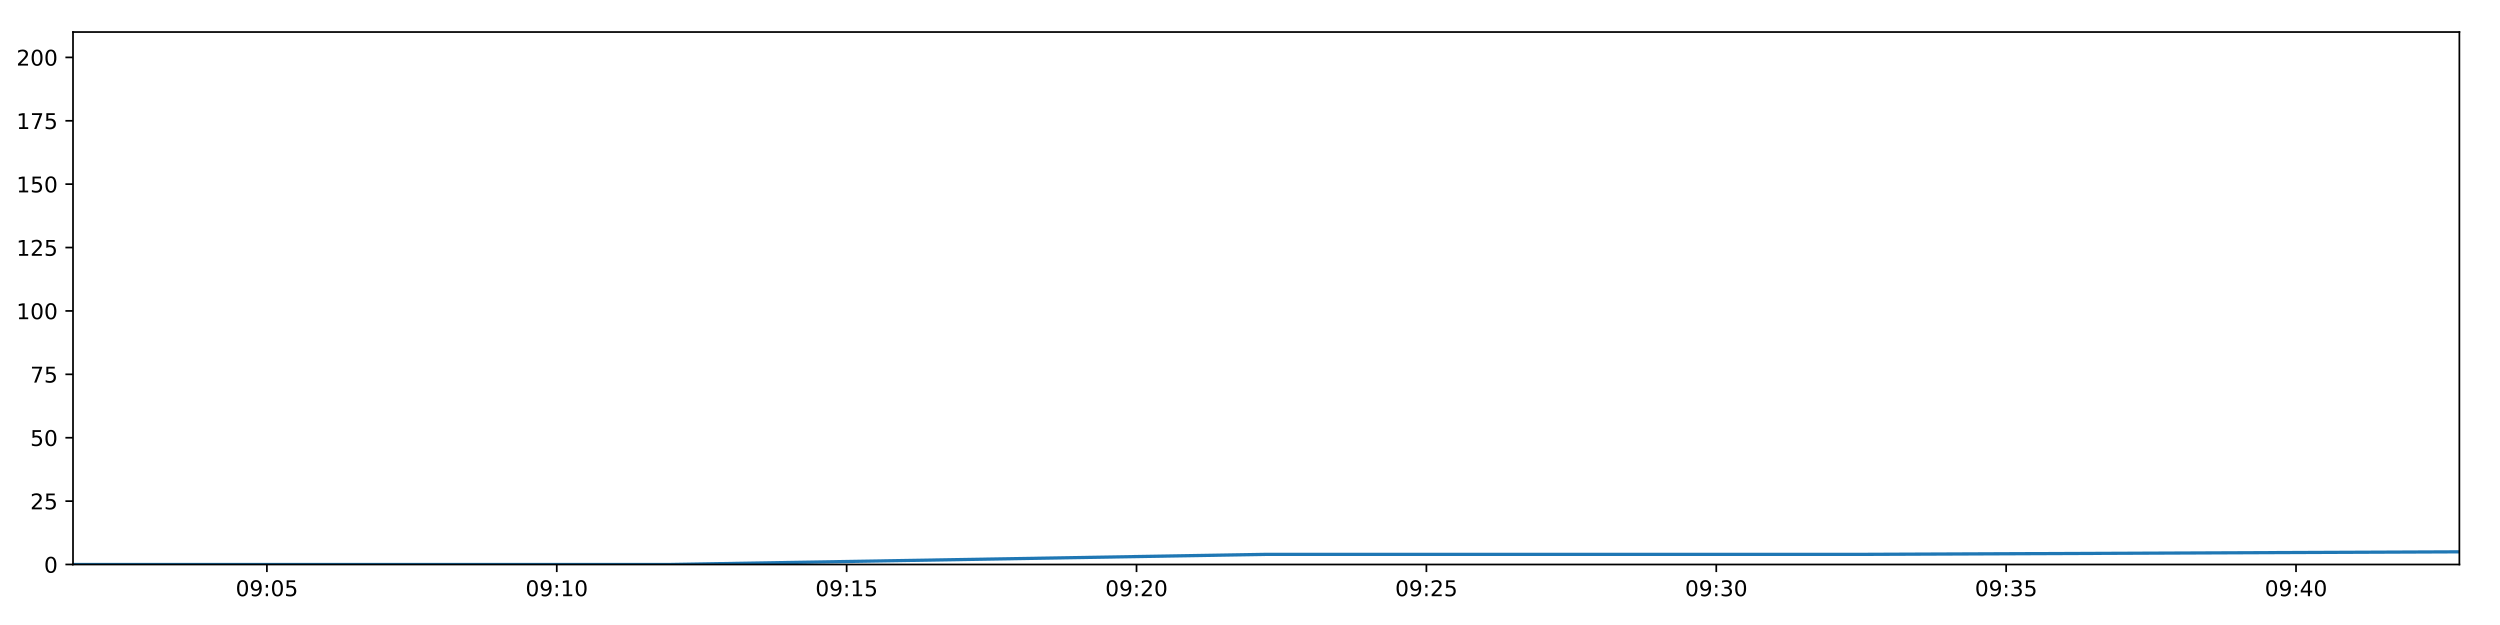
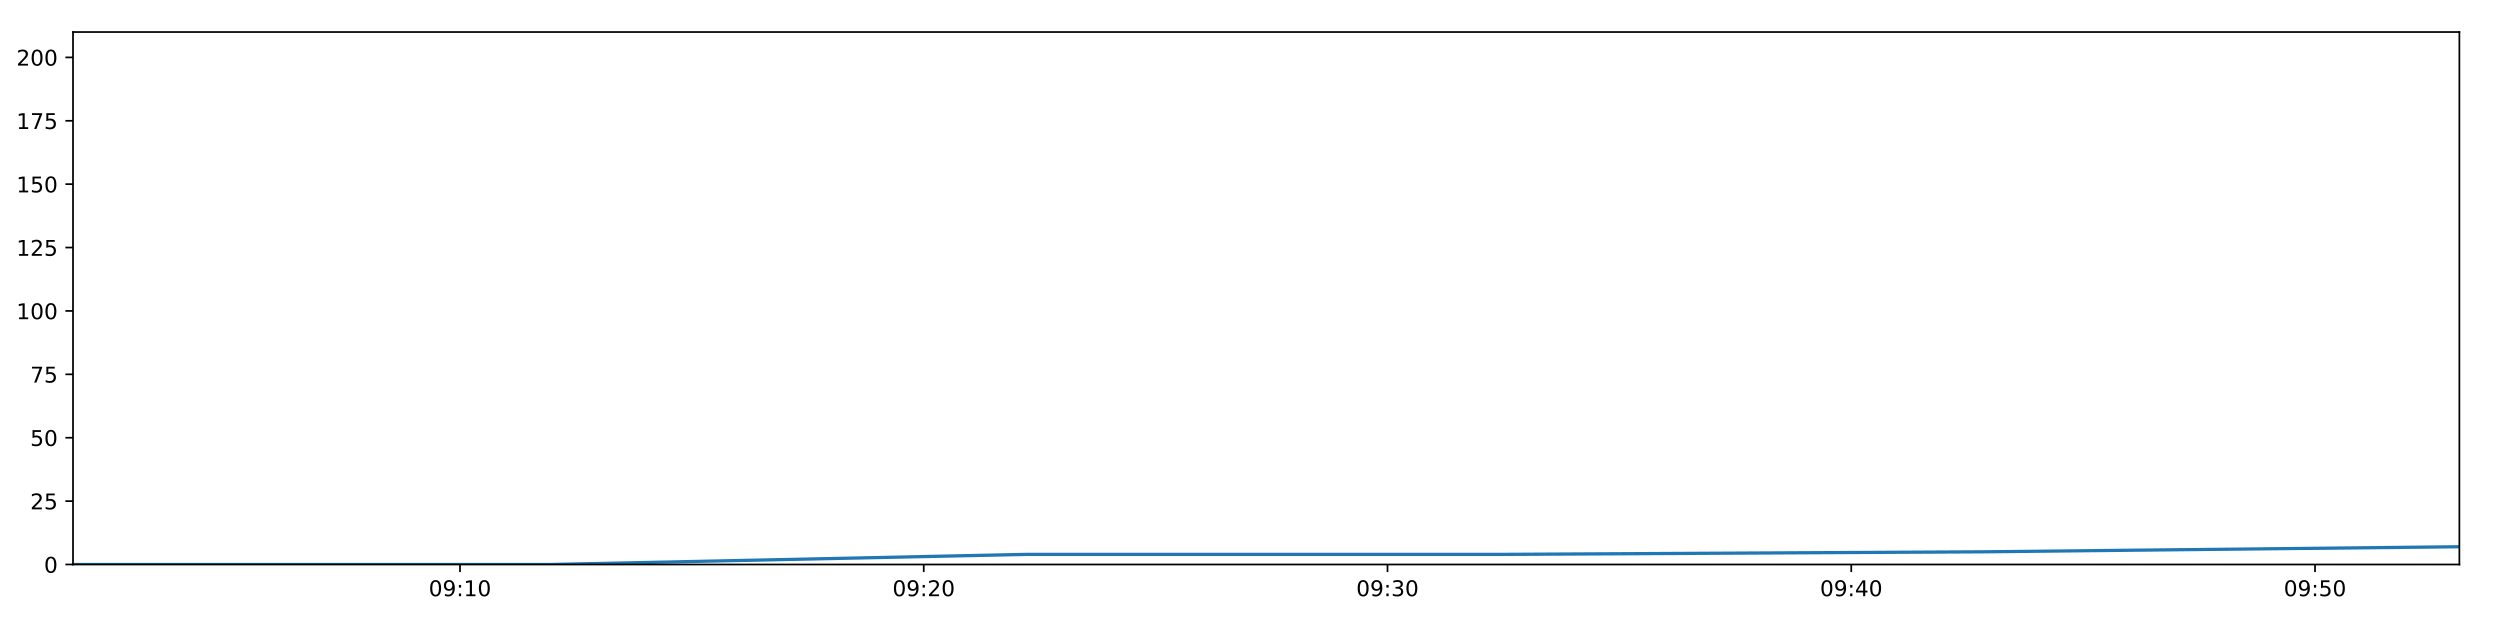
<svg xmlns="http://www.w3.org/2000/svg" xmlns:xlink="http://www.w3.org/1999/xlink" height="288pt" version="1.1" viewBox="0 0 1152 288" width="1152pt">
  <defs>
    <style type="text/css">
*{stroke-linecap:butt;stroke-linejoin:round;}
  </style>
  </defs>
  <g id="figure_1">
    <g id="patch_1">
      <path d="M 0 288  L 1152 288  L 1152 0  L 0 0  z " style="fill:#ffffff;" />
    </g>
    <g id="axes_1">
      <g id="patch_2">
        <path d="M 33.64 260.12  L 1133.28 260.12  L 1133.28 14.76  L 33.64 14.76  z " style="fill:#ffffff;" />
      </g>
      <g id="matplotlib.axis_1">
        <g id="xtick_1">
          <g id="line2d_1">
            <defs>
-               <path d="M 0 0  L 0 3.5  " id="m6edf630efa" style="stroke:#000000;stroke-width:0.8;" />
-             </defs>
-             <g>
-               <use style="stroke:#000000;stroke-width:0.8;" x="122.987" xlink:href="#m6edf630efa" y="260.12" />
+               <path d="M 0 0  L 0 3.5  " id="maa98f9f6da" style="stroke:#000000;stroke-width:0.8;" />
+             </defs>
+             <g>
+               <use style="stroke:#000000;stroke-width:0.8;" x="211.962" xlink:href="#maa98f9f6da" y="260.12" />
            </g>
          </g>
          <g id="text_1">
            <defs>
              <path d="M 31.781 66.406  Q 24.172 66.406 20.328 58.906  Q 16.5 51.422 16.5 36.375  Q 16.5 21.391 20.328 13.891  Q 24.172 6.391 31.781 6.391  Q 39.453 6.391 43.281 13.891  Q 47.125 21.391 47.125 36.375  Q 47.125 51.422 43.281 58.906  Q 39.453 66.406 31.781 66.406  z M 31.781 74.219  Q 44.047 74.219 50.516 64.516  Q 56.984 54.828 56.984 36.375  Q 56.984 17.969 50.516 8.266  Q 44.047 -1.422 31.781 -1.422  Q 19.531 -1.422 13.062 8.266  Q 6.594 17.969 6.594 36.375  Q 6.594 54.828 13.062 64.516  Q 19.531 74.219 31.781 74.219  z " id="DejaVuSans-48" />
              <path d="M 10.984 1.516  L 10.984 10.5  Q 14.703 8.734 18.5 7.812  Q 22.312 6.891 25.984 6.891  Q 35.75 6.891 40.891 13.453  Q 46.047 20.016 46.781 33.406  Q 43.953 29.203 39.594 26.953  Q 35.25 24.703 29.984 24.703  Q 19.047 24.703 12.672 31.312  Q 6.297 37.938 6.297 49.422  Q 6.297 60.641 12.938 67.422  Q 19.578 74.219 30.609 74.219  Q 43.266 74.219 49.922 64.516  Q 56.594 54.828 56.594 36.375  Q 56.594 19.141 48.406 8.859  Q 40.234 -1.422 26.422 -1.422  Q 22.703 -1.422 18.891 -0.688  Q 15.094 0.047 10.984 1.516  z M 30.609 32.422  Q 37.25 32.422 41.125 36.953  Q 45.016 41.5 45.016 49.422  Q 45.016 57.281 41.125 61.844  Q 37.25 66.406 30.609 66.406  Q 23.969 66.406 20.094 61.844  Q 16.219 57.281 16.219 49.422  Q 16.219 41.5 20.094 36.953  Q 23.969 32.422 30.609 32.422  z " id="DejaVuSans-57" />
              <path d="M 11.719 12.406  L 22.016 12.406  L 22.016 0  L 11.719 0  z M 11.719 51.703  L 22.016 51.703  L 22.016 39.312  L 11.719 39.312  z " id="DejaVuSans-58" />
-               <path d="M 10.797 72.906  L 49.516 72.906  L 49.516 64.594  L 19.828 64.594  L 19.828 46.734  Q 21.969 47.469 24.109 47.828  Q 26.266 48.188 28.422 48.188  Q 40.625 48.188 47.75 41.5  Q 54.891 34.812 54.891 23.391  Q 54.891 11.625 47.562 5.094  Q 40.234 -1.422 26.906 -1.422  Q 22.312 -1.422 17.547 -0.641  Q 12.797 0.141 7.719 1.703  L 7.719 11.625  Q 12.109 9.234 16.797 8.062  Q 21.484 6.891 26.703 6.891  Q 35.156 6.891 40.078 11.328  Q 45.016 15.766 45.016 23.391  Q 45.016 31 40.078 35.438  Q 35.156 39.891 26.703 39.891  Q 22.75 39.891 18.812 39.016  Q 14.891 38.141 10.797 36.281  z " id="DejaVuSans-53" />
-             </defs>
-             <g transform="translate(108.5778 274.7184)scale(0.1 -0.1)">
-               <use xlink:href="#DejaVuSans-48" />
-               <use x="63.623" xlink:href="#DejaVuSans-57" />
-               <use x="127.246" xlink:href="#DejaVuSans-58" />
-               <use x="160.938" xlink:href="#DejaVuSans-48" />
-               <use x="224.561" xlink:href="#DejaVuSans-53" />
+               <path d="M 12.406 8.297  L 28.516 8.297  L 28.516 63.922  L 10.984 60.406  L 10.984 69.391  L 28.422 72.906  L 38.281 72.906  L 38.281 8.297  L 54.391 8.297  L 54.391 0  L 12.406 0  z " id="DejaVuSans-49" />
+             </defs>
+             <g transform="translate(197.5522 274.7184)scale(0.1 -0.1)">
+               <use xlink:href="#DejaVuSans-48" />
+               <use x="63.623" xlink:href="#DejaVuSans-57" />
+               <use x="127.246" xlink:href="#DejaVuSans-58" />
+               <use x="160.938" xlink:href="#DejaVuSans-49" />
+               <use x="224.561" xlink:href="#DejaVuSans-48" />
            </g>
          </g>
        </g>
        <g id="xtick_2">
          <g id="line2d_2">
            <g>
-               <use style="stroke:#000000;stroke-width:0.8;" x="256.562" xlink:href="#m6edf630efa" y="260.12" />
+               <use style="stroke:#000000;stroke-width:0.8;" x="425.662" xlink:href="#maa98f9f6da" y="260.12" />
            </g>
          </g>
          <g id="text_2">
            <defs>
-               <path d="M 12.406 8.297  L 28.516 8.297  L 28.516 63.922  L 10.984 60.406  L 10.984 69.391  L 28.422 72.906  L 38.281 72.906  L 38.281 8.297  L 54.391 8.297  L 54.391 0  L 12.406 0  z " id="DejaVuSans-49" />
-             </defs>
-             <g transform="translate(242.1521 274.7184)scale(0.1 -0.1)">
-               <use xlink:href="#DejaVuSans-48" />
-               <use x="63.623" xlink:href="#DejaVuSans-57" />
-               <use x="127.246" xlink:href="#DejaVuSans-58" />
-               <use x="160.938" xlink:href="#DejaVuSans-49" />
+               <path d="M 19.188 8.297  L 53.609 8.297  L 53.609 0  L 7.328 0  L 7.328 8.297  Q 12.938 14.109 22.625 23.891  Q 32.328 33.688 34.812 36.531  Q 39.547 41.844 41.422 45.531  Q 43.312 49.219 43.312 52.781  Q 43.312 58.594 39.234 62.25  Q 35.156 65.922 28.609 65.922  Q 23.969 65.922 18.812 64.312  Q 13.672 62.703 7.812 59.422  L 7.812 69.391  Q 13.766 71.781 18.938 73  Q 24.125 74.219 28.422 74.219  Q 39.75 74.219 46.484 68.547  Q 53.219 62.891 53.219 53.422  Q 53.219 48.922 51.531 44.891  Q 49.859 40.875 45.406 35.406  Q 44.188 33.984 37.641 27.219  Q 31.109 20.453 19.188 8.297  z " id="DejaVuSans-50" />
+             </defs>
+             <g transform="translate(411.2523 274.7184)scale(0.1 -0.1)">
+               <use xlink:href="#DejaVuSans-48" />
+               <use x="63.623" xlink:href="#DejaVuSans-57" />
+               <use x="127.246" xlink:href="#DejaVuSans-58" />
+               <use x="160.938" xlink:href="#DejaVuSans-50" />
              <use x="224.561" xlink:href="#DejaVuSans-48" />
            </g>
          </g>
        </g>
        <g id="xtick_3">
          <g id="line2d_3">
            <g>
-               <use style="stroke:#000000;stroke-width:0.8;" x="390.136" xlink:href="#m6edf630efa" y="260.12" />
+               <use style="stroke:#000000;stroke-width:0.8;" x="639.362" xlink:href="#maa98f9f6da" y="260.12" />
            </g>
          </g>
          <g id="text_3">
-             <g transform="translate(375.7264 274.7184)scale(0.1 -0.1)">
-               <use xlink:href="#DejaVuSans-48" />
-               <use x="63.623" xlink:href="#DejaVuSans-57" />
-               <use x="127.246" xlink:href="#DejaVuSans-58" />
-               <use x="160.938" xlink:href="#DejaVuSans-49" />
-               <use x="224.561" xlink:href="#DejaVuSans-53" />
+             <defs>
+               <path d="M 40.578 39.312  Q 47.656 37.797 51.625 33  Q 55.609 28.219 55.609 21.188  Q 55.609 10.406 48.188 4.484  Q 40.766 -1.422 27.094 -1.422  Q 22.516 -1.422 17.656 -0.516  Q 12.797 0.391 7.625 2.203  L 7.625 11.719  Q 11.719 9.328 16.594 8.109  Q 21.484 6.891 26.812 6.891  Q 36.078 6.891 40.938 10.547  Q 45.797 14.203 45.797 21.188  Q 45.797 27.641 41.281 31.266  Q 36.766 34.906 28.719 34.906  L 20.219 34.906  L 20.219 43.016  L 29.109 43.016  Q 36.375 43.016 40.234 45.922  Q 44.094 48.828 44.094 54.297  Q 44.094 59.906 40.109 62.906  Q 36.141 65.922 28.719 65.922  Q 24.656 65.922 20.016 65.031  Q 15.375 64.156 9.812 62.312  L 9.812 71.094  Q 15.438 72.656 20.344 73.438  Q 25.25 74.219 29.594 74.219  Q 40.828 74.219 47.359 69.109  Q 53.906 64.016 53.906 55.328  Q 53.906 49.266 50.438 45.094  Q 46.969 40.922 40.578 39.312  z " id="DejaVuSans-51" />
+             </defs>
+             <g transform="translate(624.9524 274.7184)scale(0.1 -0.1)">
+               <use xlink:href="#DejaVuSans-48" />
+               <use x="63.623" xlink:href="#DejaVuSans-57" />
+               <use x="127.246" xlink:href="#DejaVuSans-58" />
+               <use x="160.938" xlink:href="#DejaVuSans-51" />
+               <use x="224.561" xlink:href="#DejaVuSans-48" />
            </g>
          </g>
        </g>
        <g id="xtick_4">
          <g id="line2d_4">
            <g>
-               <use style="stroke:#000000;stroke-width:0.8;" x="523.71" xlink:href="#m6edf630efa" y="260.12" />
+               <use style="stroke:#000000;stroke-width:0.8;" x="853.062" xlink:href="#maa98f9f6da" y="260.12" />
            </g>
          </g>
          <g id="text_4">
            <defs>
-               <path d="M 19.188 8.297  L 53.609 8.297  L 53.609 0  L 7.328 0  L 7.328 8.297  Q 12.938 14.109 22.625 23.891  Q 32.328 33.688 34.812 36.531  Q 39.547 41.844 41.422 45.531  Q 43.312 49.219 43.312 52.781  Q 43.312 58.594 39.234 62.25  Q 35.156 65.922 28.609 65.922  Q 23.969 65.922 18.812 64.312  Q 13.672 62.703 7.812 59.422  L 7.812 69.391  Q 13.766 71.781 18.938 73  Q 24.125 74.219 28.422 74.219  Q 39.75 74.219 46.484 68.547  Q 53.219 62.891 53.219 53.422  Q 53.219 48.922 51.531 44.891  Q 49.859 40.875 45.406 35.406  Q 44.188 33.984 37.641 27.219  Q 31.109 20.453 19.188 8.297  z " id="DejaVuSans-50" />
-             </defs>
-             <g transform="translate(509.3007 274.7184)scale(0.1 -0.1)">
-               <use xlink:href="#DejaVuSans-48" />
-               <use x="63.623" xlink:href="#DejaVuSans-57" />
-               <use x="127.246" xlink:href="#DejaVuSans-58" />
-               <use x="160.938" xlink:href="#DejaVuSans-50" />
+               <path d="M 37.797 64.312  L 12.891 25.391  L 37.797 25.391  z M 35.203 72.906  L 47.609 72.906  L 47.609 25.391  L 58.016 25.391  L 58.016 17.188  L 47.609 17.188  L 47.609 0  L 37.797 0  L 37.797 17.188  L 4.891 17.188  L 4.891 26.703  z " id="DejaVuSans-52" />
+             </defs>
+             <g transform="translate(838.6525 274.7184)scale(0.1 -0.1)">
+               <use xlink:href="#DejaVuSans-48" />
+               <use x="63.623" xlink:href="#DejaVuSans-57" />
+               <use x="127.246" xlink:href="#DejaVuSans-58" />
+               <use x="160.938" xlink:href="#DejaVuSans-52" />
              <use x="224.561" xlink:href="#DejaVuSans-48" />
            </g>
          </g>
        </g>
        <g id="xtick_5">
          <g id="line2d_5">
            <g>
-               <use style="stroke:#000000;stroke-width:0.8;" x="657.284" xlink:href="#m6edf630efa" y="260.12" />
+               <use style="stroke:#000000;stroke-width:0.8;" x="1066.762" xlink:href="#maa98f9f6da" y="260.12" />
            </g>
          </g>
          <g id="text_5">
-             <g transform="translate(642.8751 274.7184)scale(0.1 -0.1)">
-               <use xlink:href="#DejaVuSans-48" />
-               <use x="63.623" xlink:href="#DejaVuSans-57" />
-               <use x="127.246" xlink:href="#DejaVuSans-58" />
-               <use x="160.938" xlink:href="#DejaVuSans-50" />
-               <use x="224.561" xlink:href="#DejaVuSans-53" />
-             </g>
-           </g>
-         </g>
-         <g id="xtick_6">
-           <g id="line2d_6">
-             <g>
-               <use style="stroke:#000000;stroke-width:0.8;" x="790.859" xlink:href="#m6edf630efa" y="260.12" />
-             </g>
-           </g>
-           <g id="text_6">
-             <defs>
-               <path d="M 40.578 39.312  Q 47.656 37.797 51.625 33  Q 55.609 28.219 55.609 21.188  Q 55.609 10.406 48.188 4.484  Q 40.766 -1.422 27.094 -1.422  Q 22.516 -1.422 17.656 -0.516  Q 12.797 0.391 7.625 2.203  L 7.625 11.719  Q 11.719 9.328 16.594 8.109  Q 21.484 6.891 26.812 6.891  Q 36.078 6.891 40.938 10.547  Q 45.797 14.203 45.797 21.188  Q 45.797 27.641 41.281 31.266  Q 36.766 34.906 28.719 34.906  L 20.219 34.906  L 20.219 43.016  L 29.109 43.016  Q 36.375 43.016 40.234 45.922  Q 44.094 48.828 44.094 54.297  Q 44.094 59.906 40.109 62.906  Q 36.141 65.922 28.719 65.922  Q 24.656 65.922 20.016 65.031  Q 15.375 64.156 9.812 62.312  L 9.812 71.094  Q 15.438 72.656 20.344 73.438  Q 25.25 74.219 29.594 74.219  Q 40.828 74.219 47.359 69.109  Q 53.906 64.016 53.906 55.328  Q 53.906 49.266 50.438 45.094  Q 46.969 40.922 40.578 39.312  z " id="DejaVuSans-51" />
-             </defs>
-             <g transform="translate(776.4494 274.7184)scale(0.1 -0.1)">
-               <use xlink:href="#DejaVuSans-48" />
-               <use x="63.623" xlink:href="#DejaVuSans-57" />
-               <use x="127.246" xlink:href="#DejaVuSans-58" />
-               <use x="160.938" xlink:href="#DejaVuSans-51" />
-               <use x="224.561" xlink:href="#DejaVuSans-48" />
-             </g>
-           </g>
-         </g>
-         <g id="xtick_7">
-           <g id="line2d_7">
-             <g>
-               <use style="stroke:#000000;stroke-width:0.8;" x="924.433" xlink:href="#m6edf630efa" y="260.12" />
-             </g>
-           </g>
-           <g id="text_7">
-             <g transform="translate(910.0237 274.7184)scale(0.1 -0.1)">
-               <use xlink:href="#DejaVuSans-48" />
-               <use x="63.623" xlink:href="#DejaVuSans-57" />
-               <use x="127.246" xlink:href="#DejaVuSans-58" />
-               <use x="160.938" xlink:href="#DejaVuSans-51" />
-               <use x="224.561" xlink:href="#DejaVuSans-53" />
-             </g>
-           </g>
-         </g>
-         <g id="xtick_8">
-           <g id="line2d_8">
-             <g>
-               <use style="stroke:#000000;stroke-width:0.8;" x="1058.007" xlink:href="#m6edf630efa" y="260.12" />
-             </g>
-           </g>
-           <g id="text_8">
-             <defs>
-               <path d="M 37.797 64.312  L 12.891 25.391  L 37.797 25.391  z M 35.203 72.906  L 47.609 72.906  L 47.609 25.391  L 58.016 25.391  L 58.016 17.188  L 47.609 17.188  L 47.609 0  L 37.797 0  L 37.797 17.188  L 4.891 17.188  L 4.891 26.703  z " id="DejaVuSans-52" />
-             </defs>
-             <g transform="translate(1043.598 274.7184)scale(0.1 -0.1)">
-               <use xlink:href="#DejaVuSans-48" />
-               <use x="63.623" xlink:href="#DejaVuSans-57" />
-               <use x="127.246" xlink:href="#DejaVuSans-58" />
-               <use x="160.938" xlink:href="#DejaVuSans-52" />
+             <defs>
+               <path d="M 10.797 72.906  L 49.516 72.906  L 49.516 64.594  L 19.828 64.594  L 19.828 46.734  Q 21.969 47.469 24.109 47.828  Q 26.266 48.188 28.422 48.188  Q 40.625 48.188 47.75 41.5  Q 54.891 34.812 54.891 23.391  Q 54.891 11.625 47.562 5.094  Q 40.234 -1.422 26.906 -1.422  Q 22.312 -1.422 17.547 -0.641  Q 12.797 0.141 7.719 1.703  L 7.719 11.625  Q 12.109 9.234 16.797 8.062  Q 21.484 6.891 26.703 6.891  Q 35.156 6.891 40.078 11.328  Q 45.016 15.766 45.016 23.391  Q 45.016 31 40.078 35.438  Q 35.156 39.891 26.703 39.891  Q 22.75 39.891 18.812 39.016  Q 14.891 38.141 10.797 36.281  z " id="DejaVuSans-53" />
+             </defs>
+             <g transform="translate(1052.353 274.7184)scale(0.1 -0.1)">
+               <use xlink:href="#DejaVuSans-48" />
+               <use x="63.623" xlink:href="#DejaVuSans-57" />
+               <use x="127.246" xlink:href="#DejaVuSans-58" />
+               <use x="160.938" xlink:href="#DejaVuSans-53" />
              <use x="224.561" xlink:href="#DejaVuSans-48" />
            </g>
          </g>
        </g>
      </g>
      <g id="matplotlib.axis_2">
        <g id="ytick_1">
-           <g id="line2d_9">
-             <defs>
-               <path d="M 0 0  L -3.5 0  " id="m8552d090d3" style="stroke:#000000;stroke-width:0.8;" />
-             </defs>
-             <g>
-               <use style="stroke:#000000;stroke-width:0.8;" x="33.64" xlink:href="#m8552d090d3" y="260.12" />
-             </g>
-           </g>
-           <g id="text_9">
+           <g id="line2d_6">
+             <defs>
+               <path d="M 0 0  L -3.5 0  " id="m43adfabff9" style="stroke:#000000;stroke-width:0.8;" />
+             </defs>
+             <g>
+               <use style="stroke:#000000;stroke-width:0.8;" x="33.64" xlink:href="#m43adfabff9" y="260.12" />
+             </g>
+           </g>
+           <g id="text_6">
            <g transform="translate(20.2775 263.9192)scale(0.1 -0.1)">
              <use xlink:href="#DejaVuSans-48" />
            </g>
          </g>
        </g>
        <g id="ytick_2">
-           <g id="line2d_10">
-             <g>
-               <use style="stroke:#000000;stroke-width:0.8;" x="33.64" xlink:href="#m8552d090d3" y="230.91" />
-             </g>
-           </g>
-           <g id="text_10">
+           <g id="line2d_7">
+             <g>
+               <use style="stroke:#000000;stroke-width:0.8;" x="33.64" xlink:href="#m43adfabff9" y="230.91" />
+             </g>
+           </g>
+           <g id="text_7">
            <g transform="translate(13.915 234.7097)scale(0.1 -0.1)">
              <use xlink:href="#DejaVuSans-50" />
              <use x="63.623" xlink:href="#DejaVuSans-53" />
            </g>
          </g>
        </g>
        <g id="ytick_3">
-           <g id="line2d_11">
-             <g>
-               <use style="stroke:#000000;stroke-width:0.8;" x="33.64" xlink:href="#m8552d090d3" y="201.701" />
-             </g>
-           </g>
-           <g id="text_11">
+           <g id="line2d_8">
+             <g>
+               <use style="stroke:#000000;stroke-width:0.8;" x="33.64" xlink:href="#m43adfabff9" y="201.701" />
+             </g>
+           </g>
+           <g id="text_8">
            <g transform="translate(13.915 205.5002)scale(0.1 -0.1)">
              <use xlink:href="#DejaVuSans-53" />
              <use x="63.623" xlink:href="#DejaVuSans-48" />
            </g>
          </g>
        </g>
        <g id="ytick_4">
-           <g id="line2d_12">
-             <g>
-               <use style="stroke:#000000;stroke-width:0.8;" x="33.64" xlink:href="#m8552d090d3" y="172.491" />
-             </g>
-           </g>
-           <g id="text_12">
+           <g id="line2d_9">
+             <g>
+               <use style="stroke:#000000;stroke-width:0.8;" x="33.64" xlink:href="#m43adfabff9" y="172.491" />
+             </g>
+           </g>
+           <g id="text_9">
            <defs>
              <path d="M 8.203 72.906  L 55.078 72.906  L 55.078 68.703  L 28.609 0  L 18.312 0  L 43.219 64.594  L 8.203 64.594  z " id="DejaVuSans-55" />
            </defs>
            <g transform="translate(13.915 176.2906)scale(0.1 -0.1)">
              <use xlink:href="#DejaVuSans-55" />
              <use x="63.623" xlink:href="#DejaVuSans-53" />
            </g>
          </g>
        </g>
        <g id="ytick_5">
-           <g id="line2d_13">
-             <g>
-               <use style="stroke:#000000;stroke-width:0.8;" x="33.64" xlink:href="#m8552d090d3" y="143.282" />
-             </g>
-           </g>
-           <g id="text_13">
+           <g id="line2d_10">
+             <g>
+               <use style="stroke:#000000;stroke-width:0.8;" x="33.64" xlink:href="#m43adfabff9" y="143.282" />
+             </g>
+           </g>
+           <g id="text_10">
            <g transform="translate(7.5525 147.0811)scale(0.1 -0.1)">
              <use xlink:href="#DejaVuSans-49" />
              <use x="63.623" xlink:href="#DejaVuSans-48" />
              <use x="127.246" xlink:href="#DejaVuSans-48" />
            </g>
          </g>
        </g>
        <g id="ytick_6">
-           <g id="line2d_14">
-             <g>
-               <use style="stroke:#000000;stroke-width:0.8;" x="33.64" xlink:href="#m8552d090d3" y="114.072" />
-             </g>
-           </g>
-           <g id="text_14">
+           <g id="line2d_11">
+             <g>
+               <use style="stroke:#000000;stroke-width:0.8;" x="33.64" xlink:href="#m43adfabff9" y="114.072" />
+             </g>
+           </g>
+           <g id="text_11">
            <g transform="translate(7.5525 117.8716)scale(0.1 -0.1)">
              <use xlink:href="#DejaVuSans-49" />
              <use x="63.623" xlink:href="#DejaVuSans-50" />
              <use x="127.246" xlink:href="#DejaVuSans-53" />
            </g>
          </g>
        </g>
        <g id="ytick_7">
-           <g id="line2d_15">
-             <g>
-               <use style="stroke:#000000;stroke-width:0.8;" x="33.64" xlink:href="#m8552d090d3" y="84.863" />
-             </g>
-           </g>
-           <g id="text_15">
+           <g id="line2d_12">
+             <g>
+               <use style="stroke:#000000;stroke-width:0.8;" x="33.64" xlink:href="#m43adfabff9" y="84.863" />
+             </g>
+           </g>
+           <g id="text_12">
            <g transform="translate(7.5525 88.66208)scale(0.1 -0.1)">
              <use xlink:href="#DejaVuSans-49" />
              <use x="63.623" xlink:href="#DejaVuSans-53" />
              <use x="127.246" xlink:href="#DejaVuSans-48" />
            </g>
          </g>
        </g>
        <g id="ytick_8">
-           <g id="line2d_16">
-             <g>
-               <use style="stroke:#000000;stroke-width:0.8;" x="33.64" xlink:href="#m8552d090d3" y="55.653" />
-             </g>
-           </g>
-           <g id="text_16">
+           <g id="line2d_13">
+             <g>
+               <use style="stroke:#000000;stroke-width:0.8;" x="33.64" xlink:href="#m43adfabff9" y="55.653" />
+             </g>
+           </g>
+           <g id="text_13">
            <g transform="translate(7.5525 59.45255)scale(0.1 -0.1)">
              <use xlink:href="#DejaVuSans-49" />
              <use x="63.623" xlink:href="#DejaVuSans-55" />
              <use x="127.246" xlink:href="#DejaVuSans-53" />
            </g>
          </g>
        </g>
        <g id="ytick_9">
-           <g id="line2d_17">
-             <g>
-               <use style="stroke:#000000;stroke-width:0.8;" x="33.64" xlink:href="#m8552d090d3" y="26.444" />
-             </g>
-           </g>
-           <g id="text_17">
+           <g id="line2d_14">
+             <g>
+               <use style="stroke:#000000;stroke-width:0.8;" x="33.64" xlink:href="#m43adfabff9" y="26.444" />
+             </g>
+           </g>
+           <g id="text_14">
            <g transform="translate(7.5525 30.24303)scale(0.1 -0.1)">
              <use xlink:href="#DejaVuSans-50" />
              <use x="63.623" xlink:href="#DejaVuSans-48" />
              <use x="127.246" xlink:href="#DejaVuSans-48" />
            </g>
          </g>
        </g>
      </g>
-       <g id="line2d_18">
-         <path clip-path="url(#p3cb8834d09)" d="M 33.64 260.12  L 308.392 260.12  L 583.437 255.446  L 858.282 255.446  L 1133.28 254.278  " style="fill:none;stroke:#1f77b4;stroke-linecap:square;stroke-width:1.5;" />
+       <g id="line2d_15">
+         <path clip-path="url(#pfe8d413b94)" d="M 33.64 260.12  L 253.422 260.12  L 473.439 255.446  L 693.296 255.446  L 913.275 254.278  L 1133.28 251.941  " style="fill:none;stroke:#1f77b4;stroke-linecap:square;stroke-width:1.5;" />
      </g>
      <g id="patch_3">
        <path d="M 33.64 260.12  L 33.64 14.76  " style="fill:none;stroke:#000000;stroke-linecap:square;stroke-linejoin:miter;stroke-width:0.8;" />
      </g>
      <g id="patch_4">
        <path d="M 1133.28 260.12  L 1133.28 14.76  " style="fill:none;stroke:#000000;stroke-linecap:square;stroke-linejoin:miter;stroke-width:0.8;" />
      </g>
      <g id="patch_5">
        <path d="M 33.64 260.12  L 1133.28 260.12  " style="fill:none;stroke:#000000;stroke-linecap:square;stroke-linejoin:miter;stroke-width:0.8;" />
      </g>
      <g id="patch_6">
        <path d="M 33.64 14.76  L 1133.28 14.76  " style="fill:none;stroke:#000000;stroke-linecap:square;stroke-linejoin:miter;stroke-width:0.8;" />
      </g>
    </g>
  </g>
  <defs>
-     <clipPath id="p3cb8834d09">
+     <clipPath id="pfe8d413b94">
      <rect height="245.36" width="1099.64" x="33.64" y="14.76" />
    </clipPath>
  </defs>
</svg>
